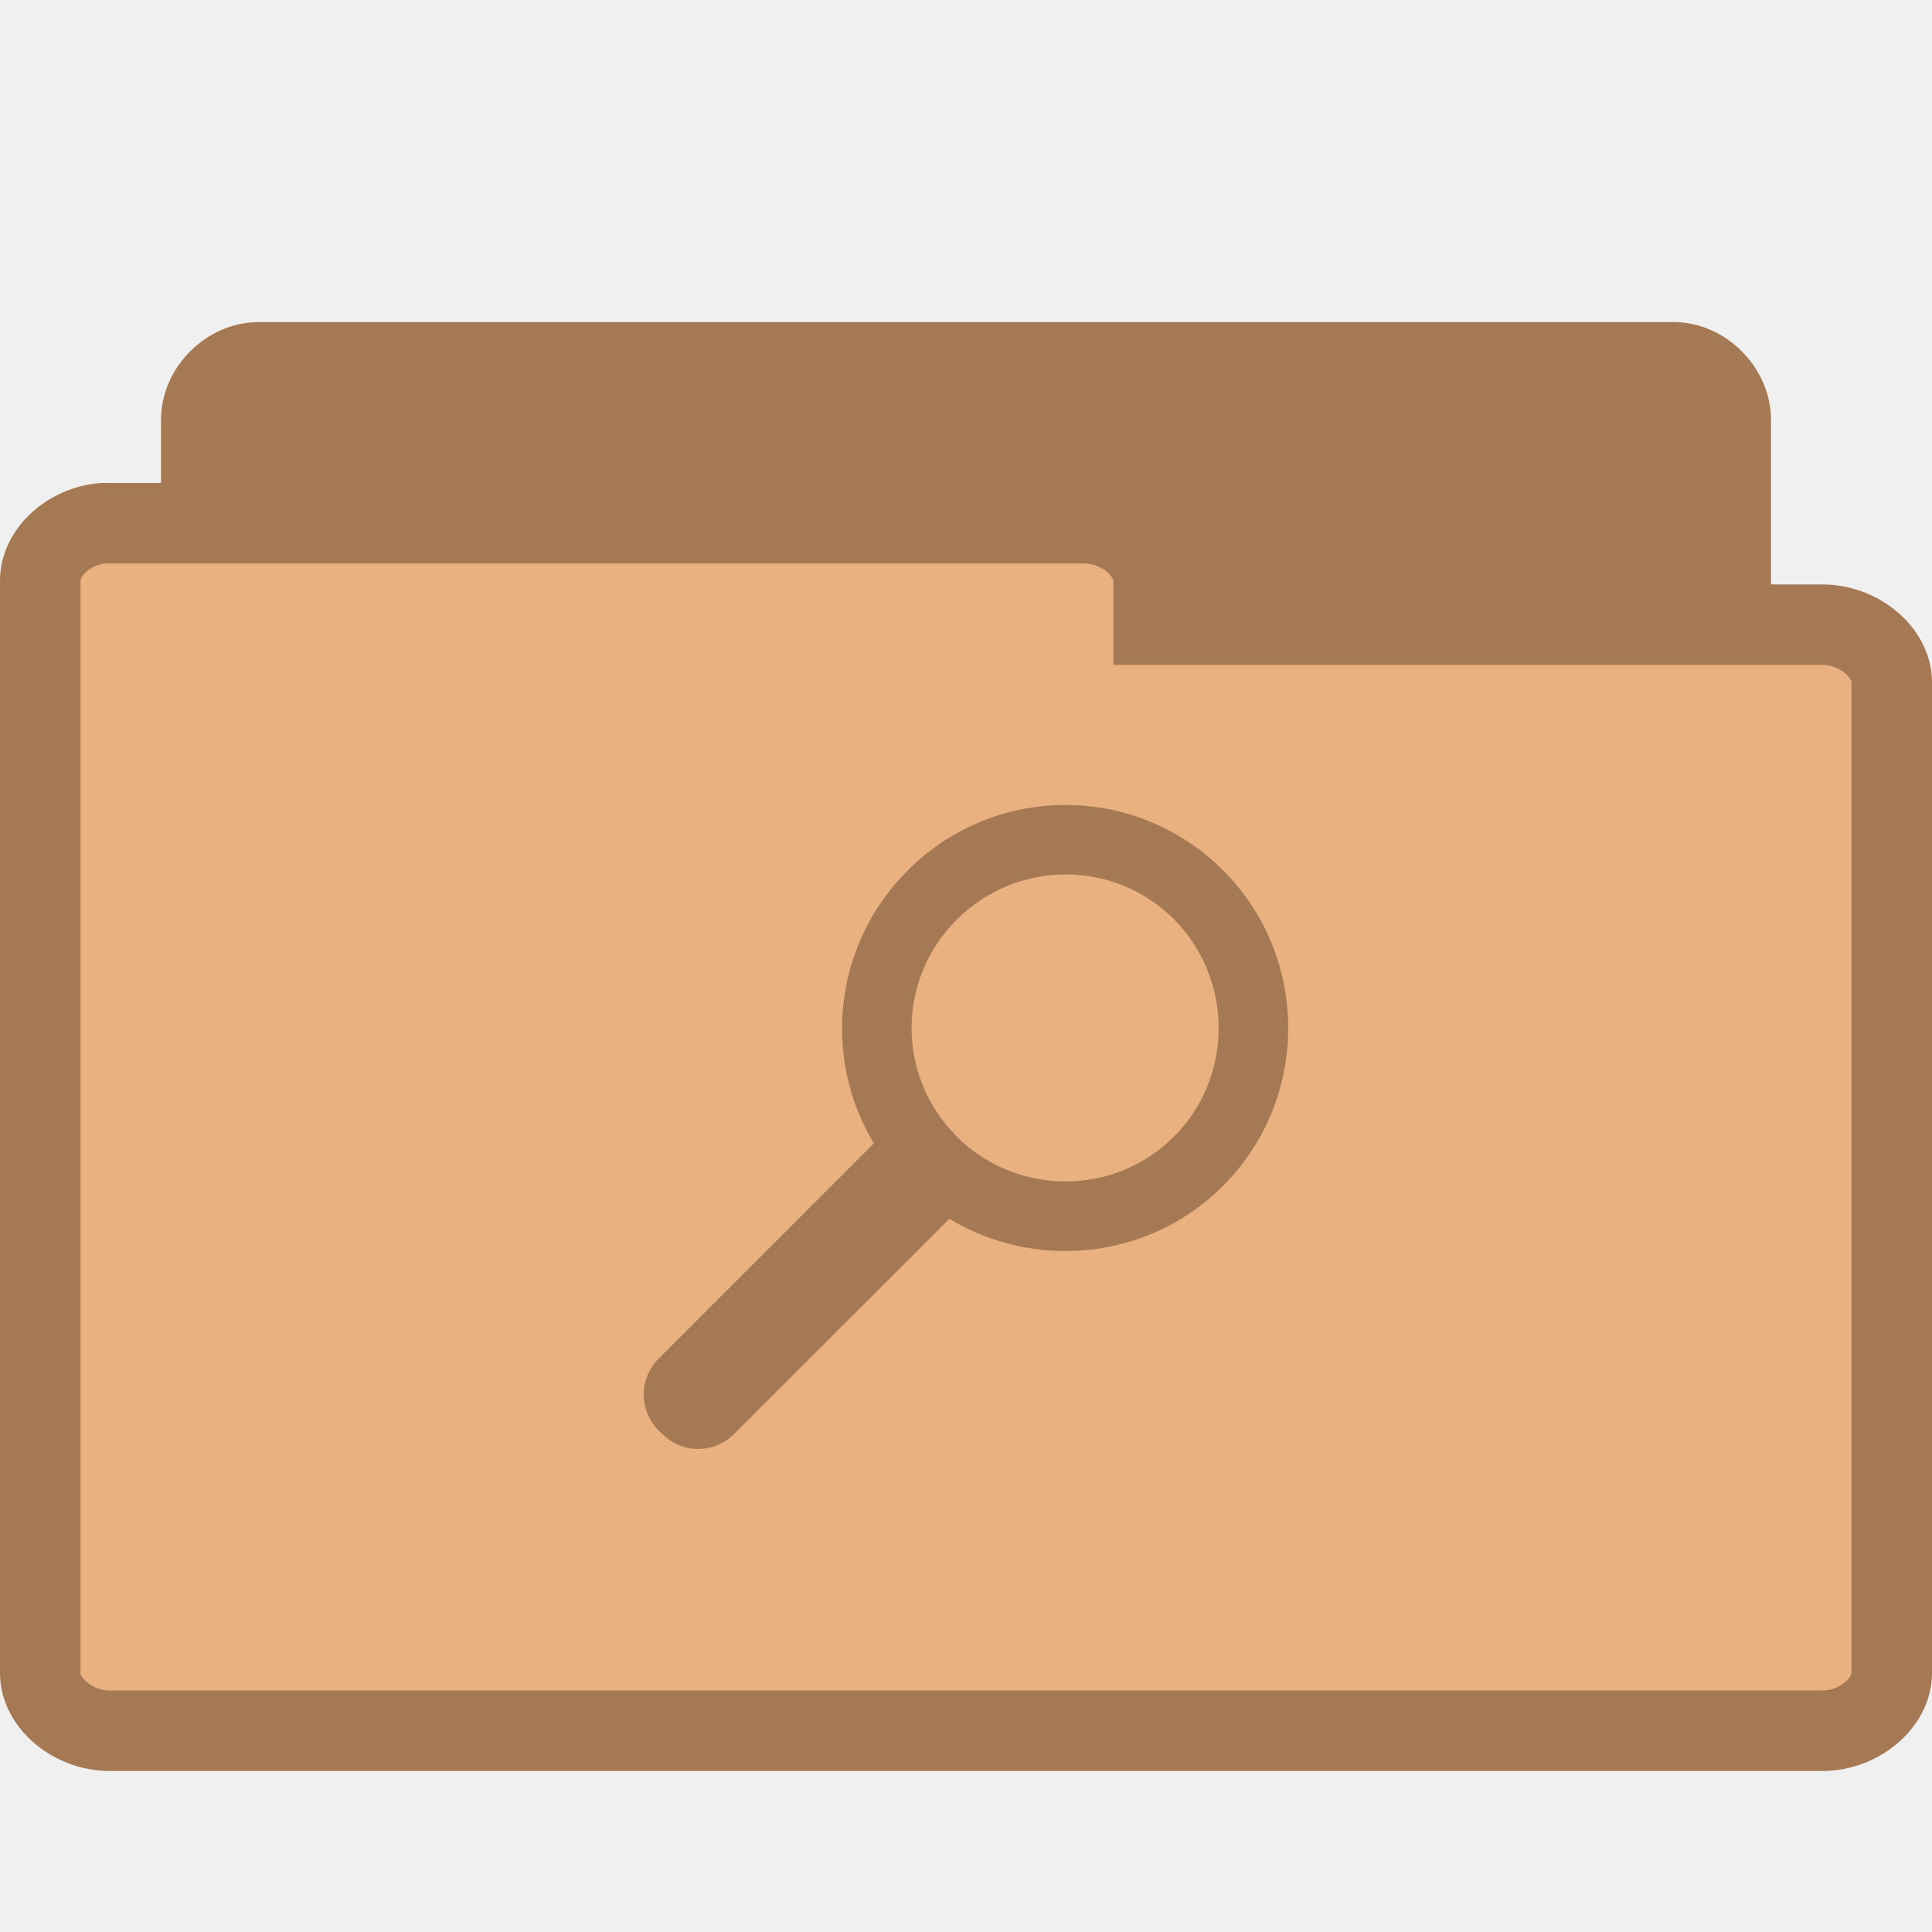
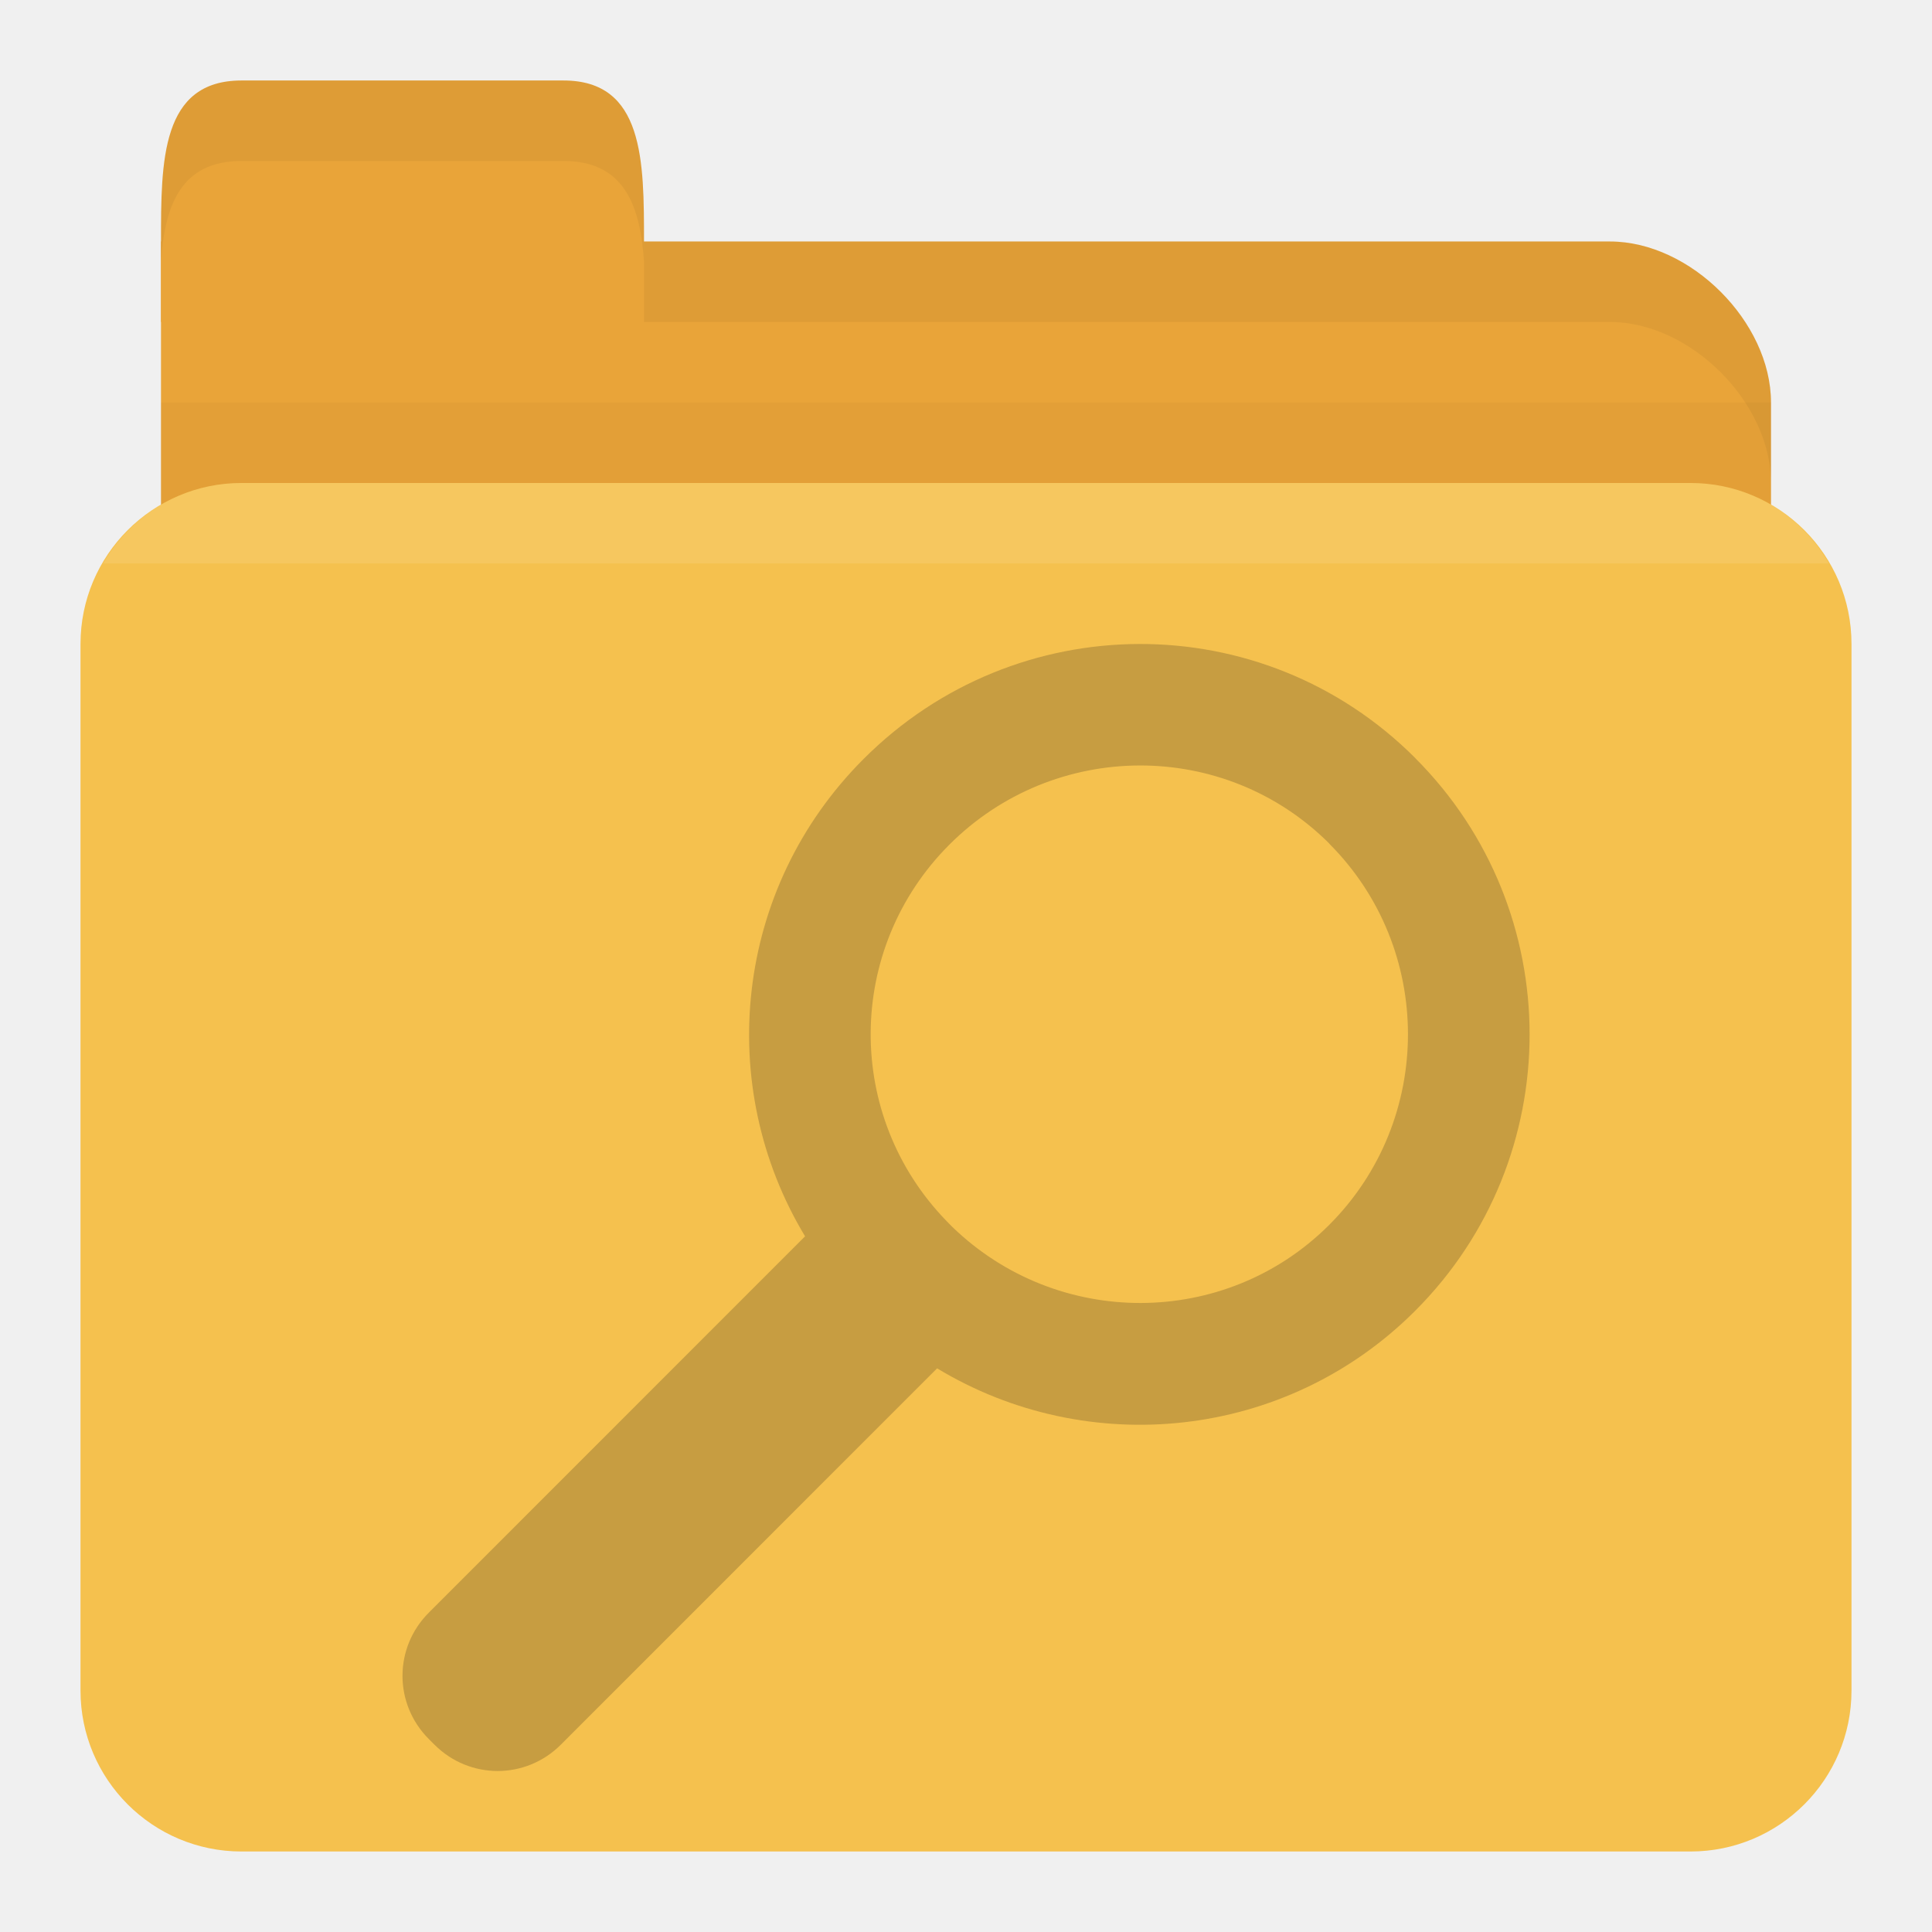
- <svg xmlns="http://www.w3.org/2000/svg" width="24" height="24" viewBox="0 0 24 24">
-   <g style="stroke:#a57953">
-     <path style="fill:#a57953" d="M 3.144,19.497 C 2.793,19.464 2.5,19.134 2.5,18.782 l 0,-13.566 c 0,-0.375 0.339,-0.715 0.714,-0.715 l 17.576,0 c 0.371,0 0.71,0.341 0.71,0.715 l 0,12.308 c 0,0.375 -0.339,0.715 -0.71,0.715 l -6.865,0 0,0.543 c 0,0.375 -0.339,0.715 -0.71,0.715 l -10.001,0 c -0.023,0.004 -0.047,0.004 -0.07,0 z" />
-     <path style="fill:#e9b080" d="M 1.278,6.5 C 0.855,6.534 0.496,6.863 0.5,7.219 l 0,13.566 c 0,0.375 0.411,0.715 0.862,0.715 l 21.276,0 C 23.089,21.5 23.5,21.159 23.5,20.785 l 0,-12.31 c 0,-0.375 -0.411,-0.715 -0.862,-0.715 l -8.307,0 0,-0.541 C 14.331,6.841 13.92,6.5 13.469,6.5 l -12.107,0 c -0.028,0 -0.056,0 -0.084,0 z" />
+ <svg xmlns="http://www.w3.org/2000/svg" width="24" height="24" id="svg2" version="1.1">
+   <defs id="defs4" />
+   <g id="layer1" transform="translate(0,-1028.362)">
+     <path id="path2998" d="m 3,1031.362 17,0 c 1,0 2,1 2,2 l 0,4 c 0,1.108 -0.446,2 -1,2 l -18,0 c -0.554,0 -1,-0.892 -1,-2 l 0,-6 z" style="fill:#e9a439;fill-opacity:1;stroke:none" />
+     <path style="opacity:0.03;fill:#000000;fill-opacity:1;stroke:none" d="m 2,1033.362 0,5 20,0 0,-5 z" id="path3807" />
+     <rect style="fill:#f5c14e;fill-opacity:1;stroke:none" id="rect2990" width="22" height="17" x="1" y="1034.362" rx="2" ry="2" />
+     <path id="path3000" d="m 2,1032.362 0,-1 c 0,-1 0,-2 1,-2 l 4,0 c 1,0 1,1 1,2 l 0,1 z" style="fill:#e9a439;fill-opacity:1;stroke:none" />
+     <path style="opacity:0.05;fill:#000000;fill-opacity:1;stroke:none" d="m 8,1031.362 0,1 1,0 11,0 c 1,0 2,1 2,2 l 0,-1 c 0,-1 -1,-2 -2,-2 l -11,0 z" id="path3002" />
+     <path style="opacity:0.05;fill:#000000;fill-opacity:1;stroke:none" d="m 3,1029.362 c -1,0 -1,1 -1,2 l 0,0.25 c 0.047,-0.703 0.25,-1.25 1,-1.25 l 4,0 c 0.75,0 0.953,0.547 1,1.25 l 0,-0.25 c 0,-1 0,-2 -1,-2 l -4,0 z" id="path3780" />
+     <path style="opacity:0.1;fill:#ffffff;fill-opacity:1;stroke:none" d="m 3,1034.362 c -0.742,0 -1.373,0.403 -1.719,1 l 21.438,0 c -0.345,-0.597 -0.977,-1 -1.719,-1 l -18,0 z" id="rect2991" />
+     <path id="path4156" d="m 17.579,1037.777 c -1.895,-1.895 -4.958,-1.883 -6.852,0.014 -1.611,1.611 -1.852,4.064 -0.726,5.929 l -4.674,4.675 c -0.436,0.436 -0.436,1.134 0,1.57 l 0.07,0.07 c 0.436,0.436 1.134,0.436 1.57,0 l 4.674,-4.675 c 1.866,1.129 4.328,0.897 5.939,-0.715 1.895,-1.895 1.895,-4.971 0,-6.866 z m -1.066,1.066 c 1.303,1.304 1.303,3.43 0,4.734 -1.291,1.291 -3.38,1.291 -4.685,0.024 l -0.035,-0.035 c -0.012,-0.014 -0.024,-0.024 -0.035,-0.036 -1.268,-1.306 -1.256,-3.383 0.035,-4.675 1.303,-1.304 3.417,-1.315 4.72,-0.014 z" style="line-height:normal;opacity:0.25;color:#000000;fill:#3c2f1b;fill-opacity:1" />
  </g>
-   <path style="fill:#a57953" d="M 15.191 10.809 C 14.105 9.727 12.355 9.73 11.273 10.816 C 10.352 11.738 10.215 13.141 10.855 14.203 L 8.184 16.875 C 7.934 17.125 7.934 17.523 8.184 17.773 L 8.227 17.812 C 8.473 18.062 8.871 18.062 9.121 17.812 L 11.793 15.141 C 12.863 15.785 14.27 15.652 15.191 14.734 C 16.273 13.648 16.273 11.891 15.191 10.809 Z M 14.582 11.418 C 15.324 12.164 15.324 13.379 14.582 14.121 C 13.844 14.859 12.648 14.859 11.902 14.137 L 11.883 14.117 C 11.875 14.109 11.867 14.102 11.863 14.094 C 11.137 13.348 11.145 12.164 11.883 11.426 C 12.625 10.68 13.836 10.672 14.582 11.418 Z " />
</svg>
